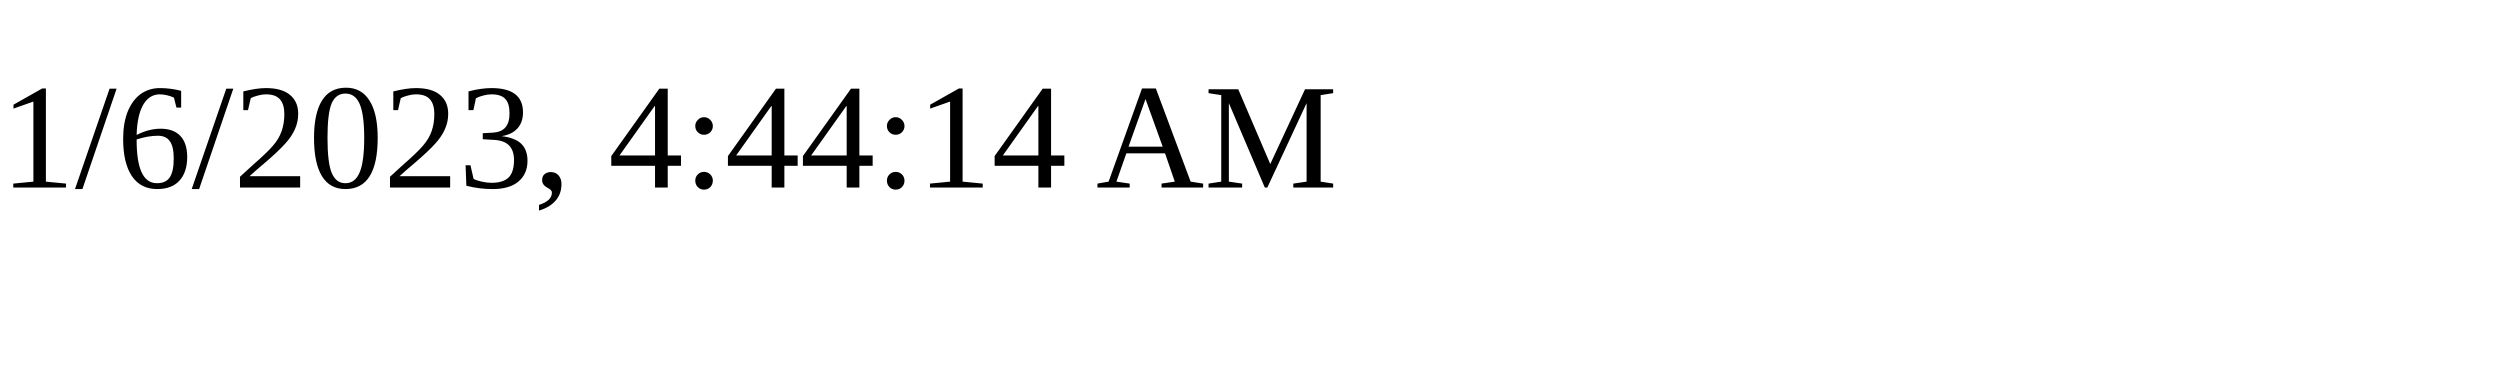
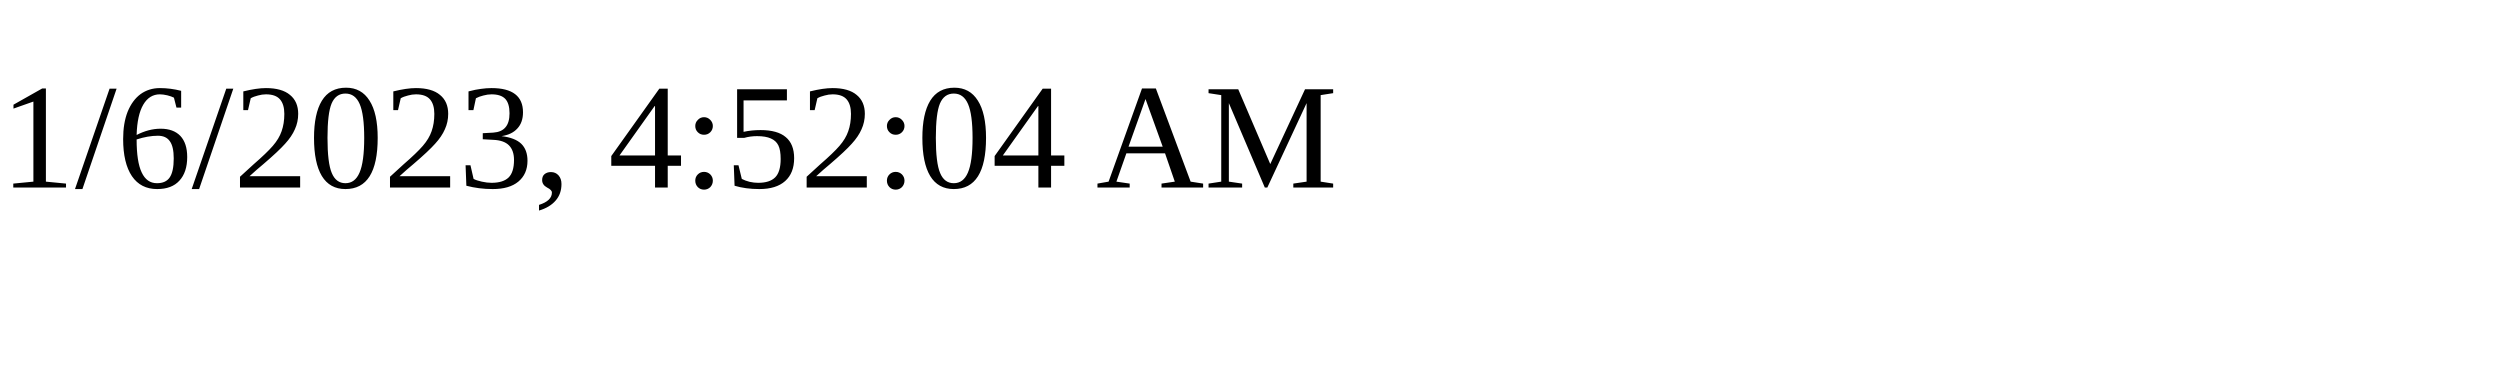
<svg xmlns="http://www.w3.org/2000/svg" height="30" width="200">
-   <text x="0" y="15">1/6/2023, 4:44:14 AM</text>
+   <text x="0" y="15">1/6/2023, 4:52:04 AM</text>
</svg>
